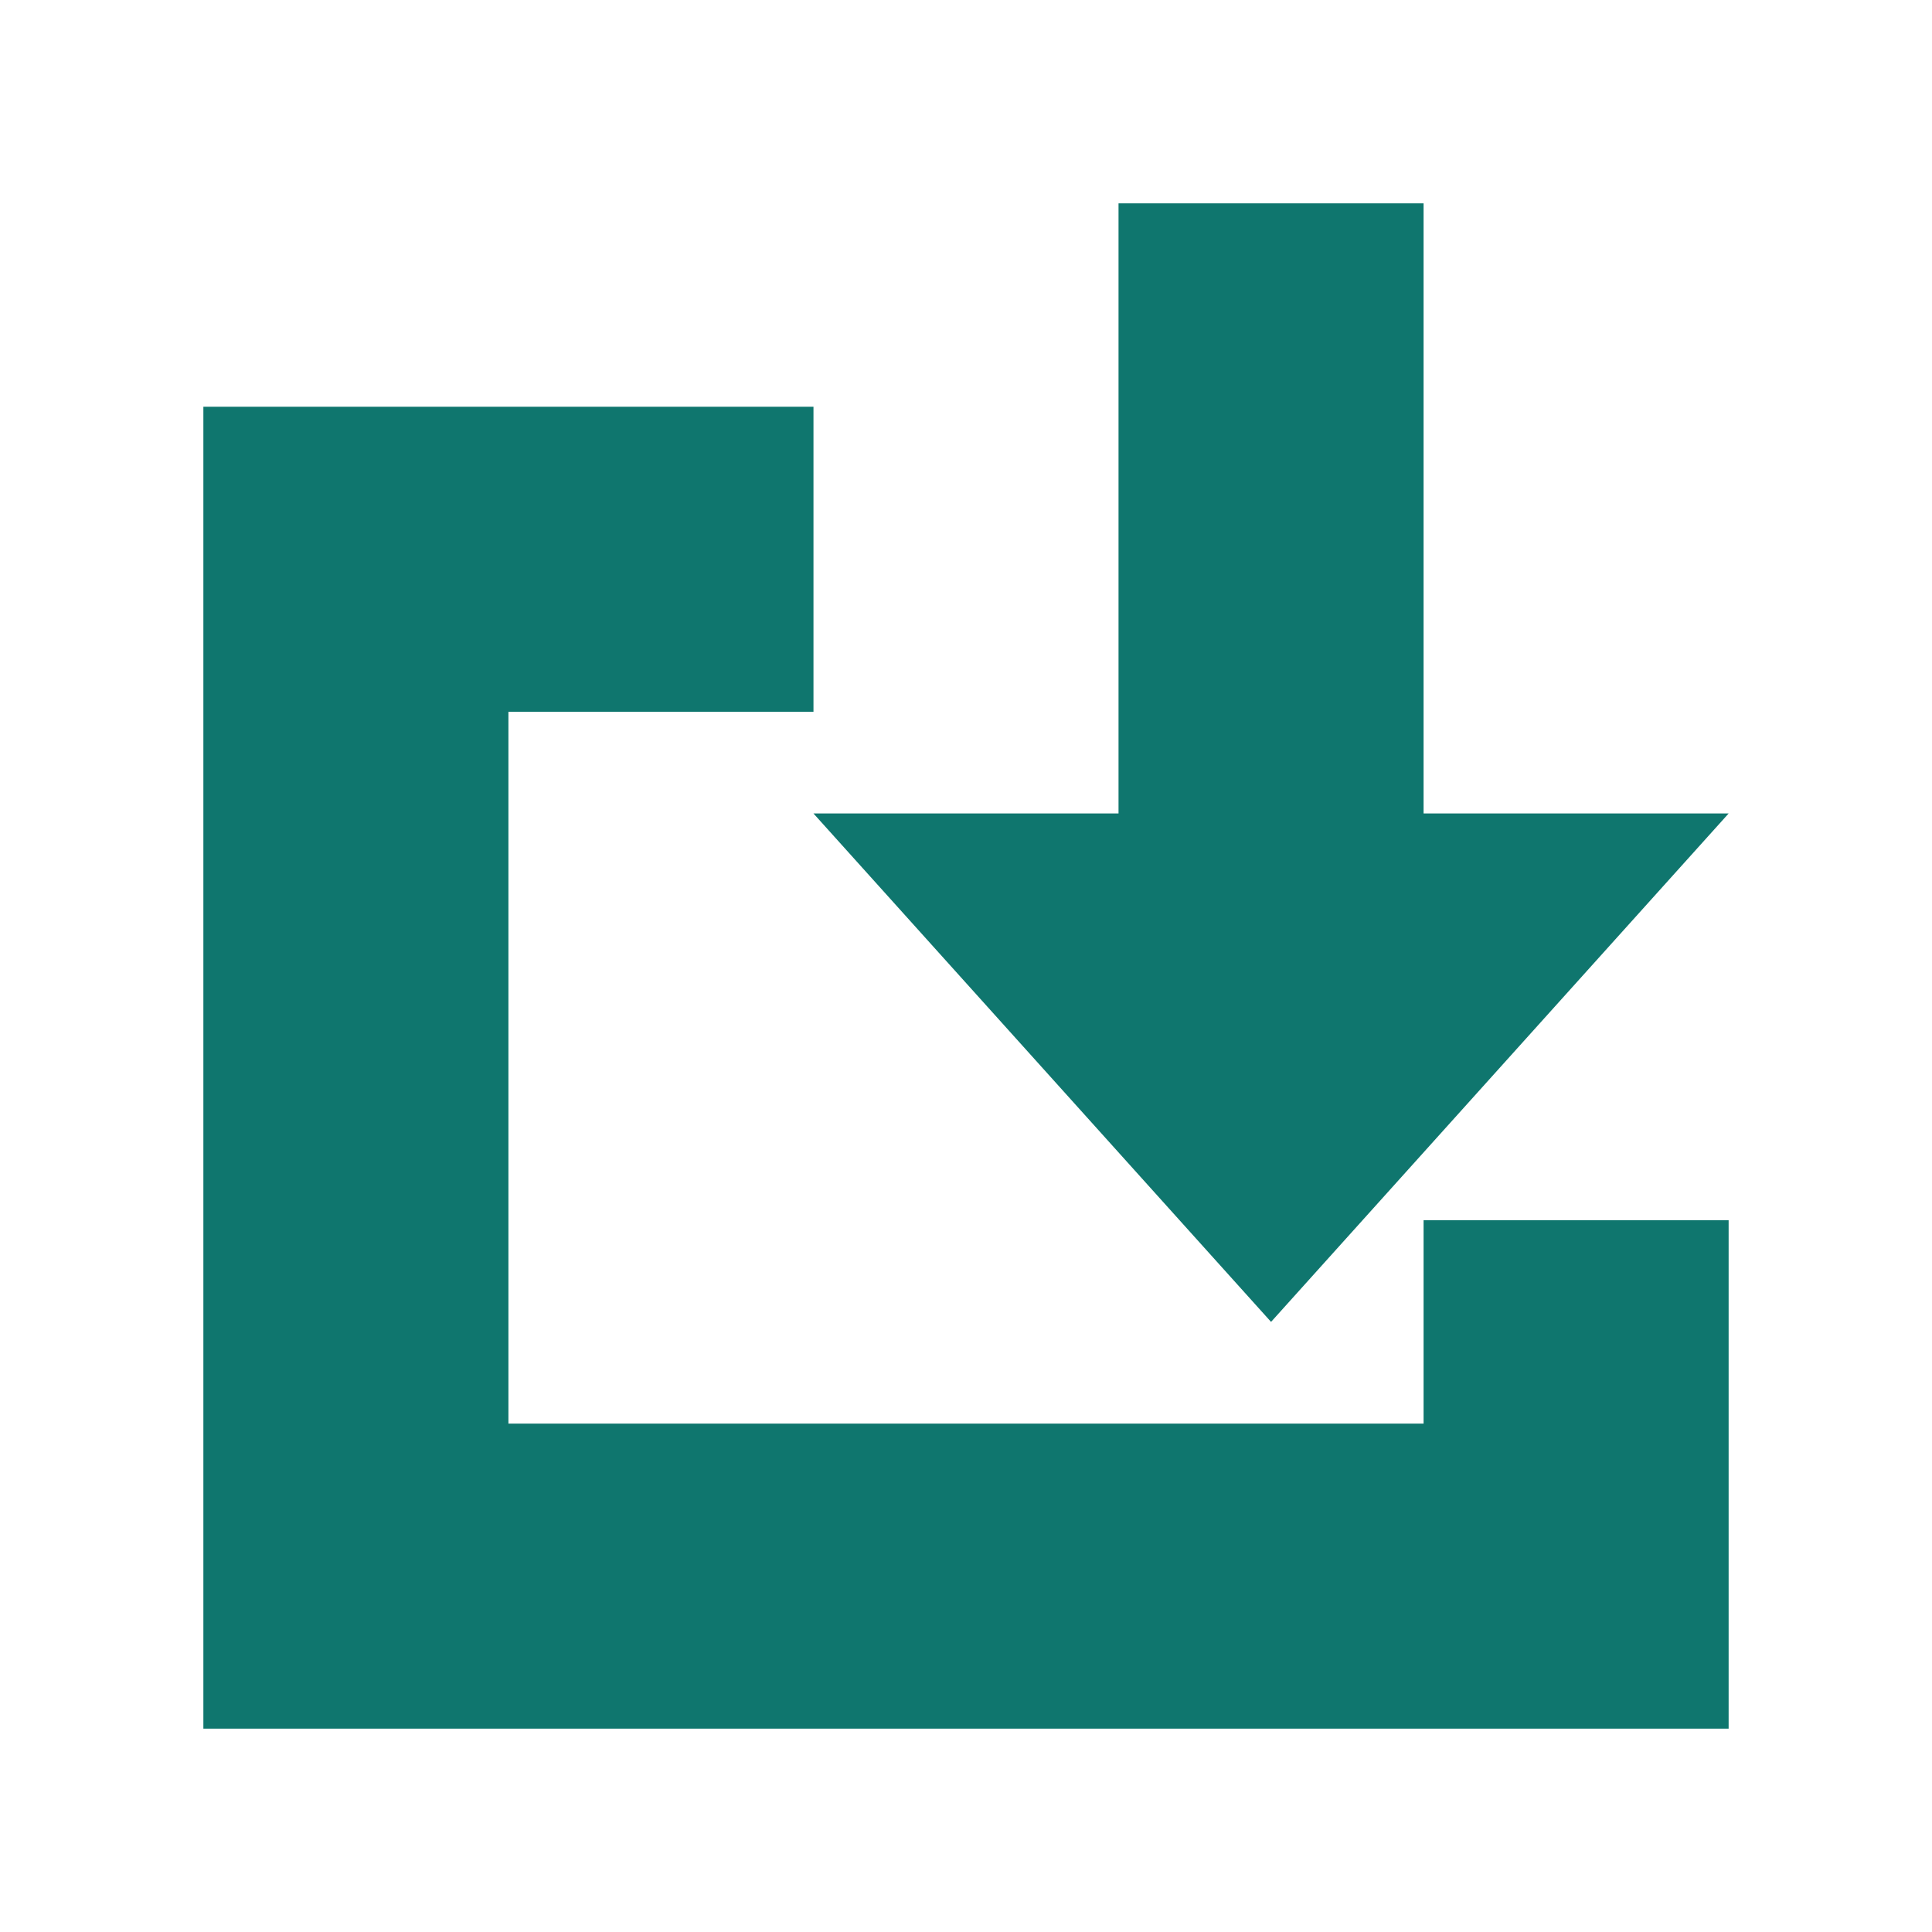
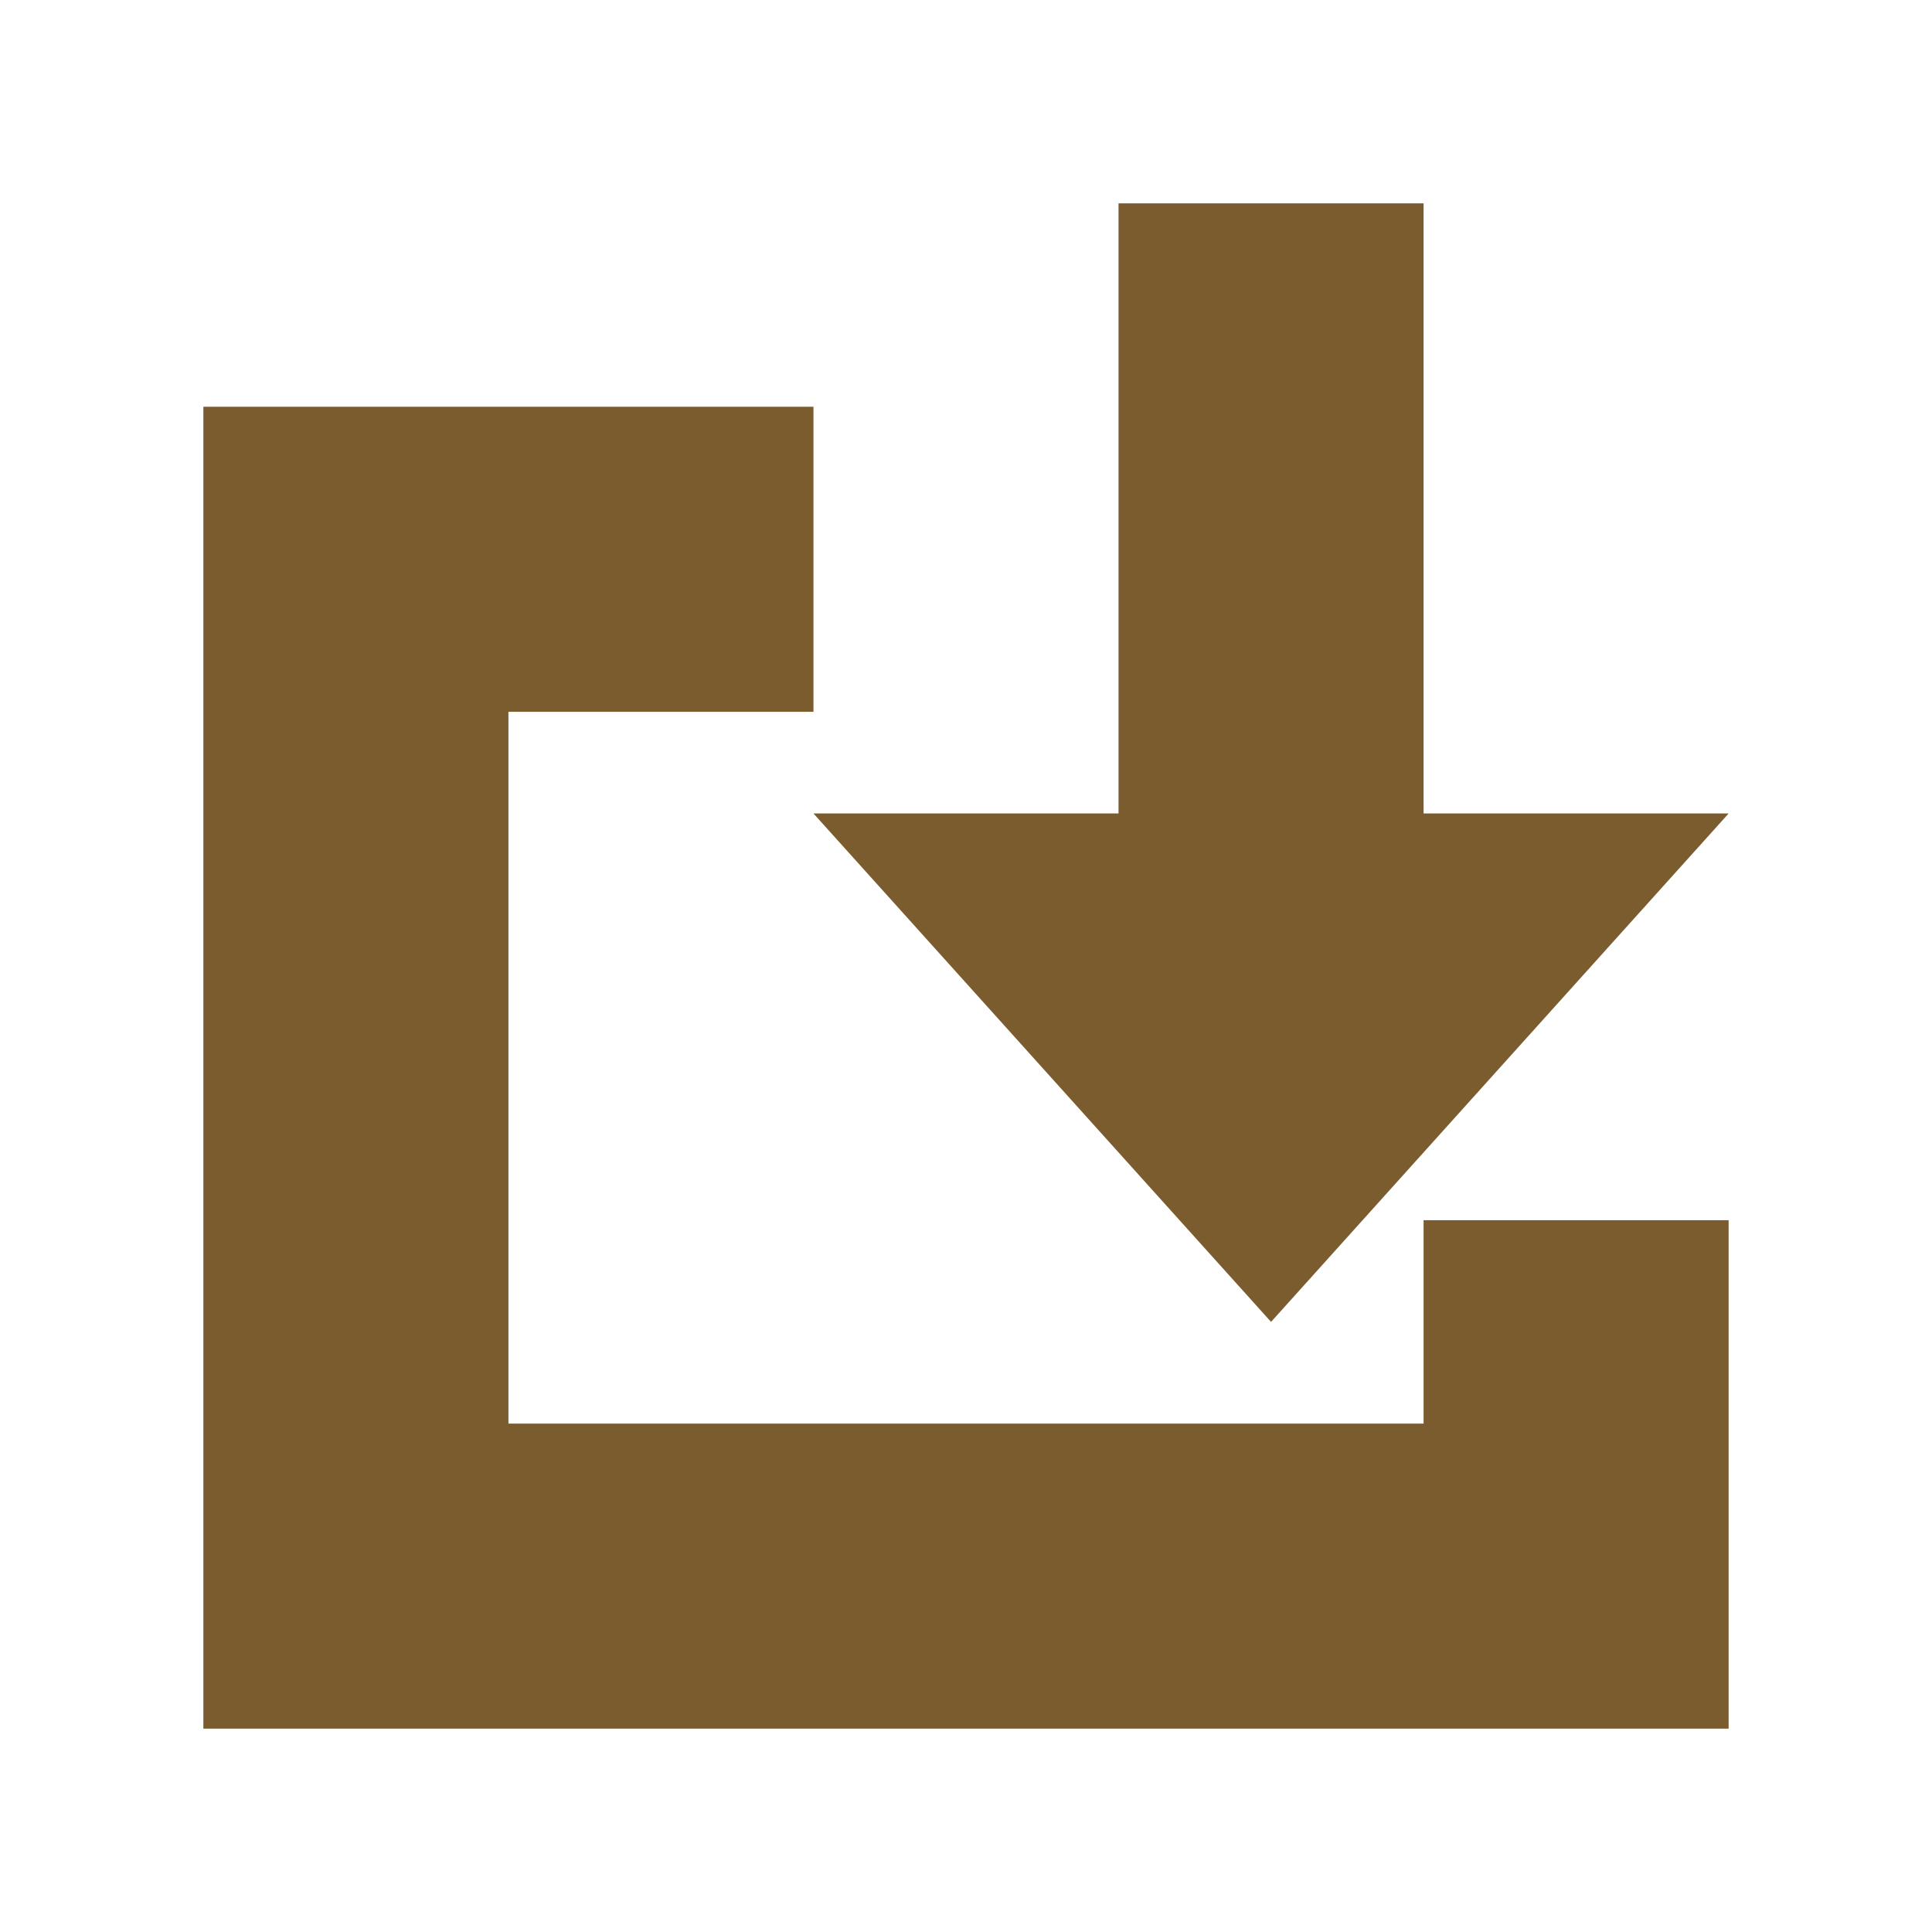
- <svg xmlns="http://www.w3.org/2000/svg" viewBox="0 0 19 19" fill="#0f766e">
+ <svg xmlns="http://www.w3.org/2000/svg" viewBox="0 0 19 19" fill="#7a5c2e">
  <path d="M11 2h3v6h3l-4.5 5L8 8h3V2ZM2 4h6v3H5v7h9v-2h3v5H2V4Z" />
</svg>
